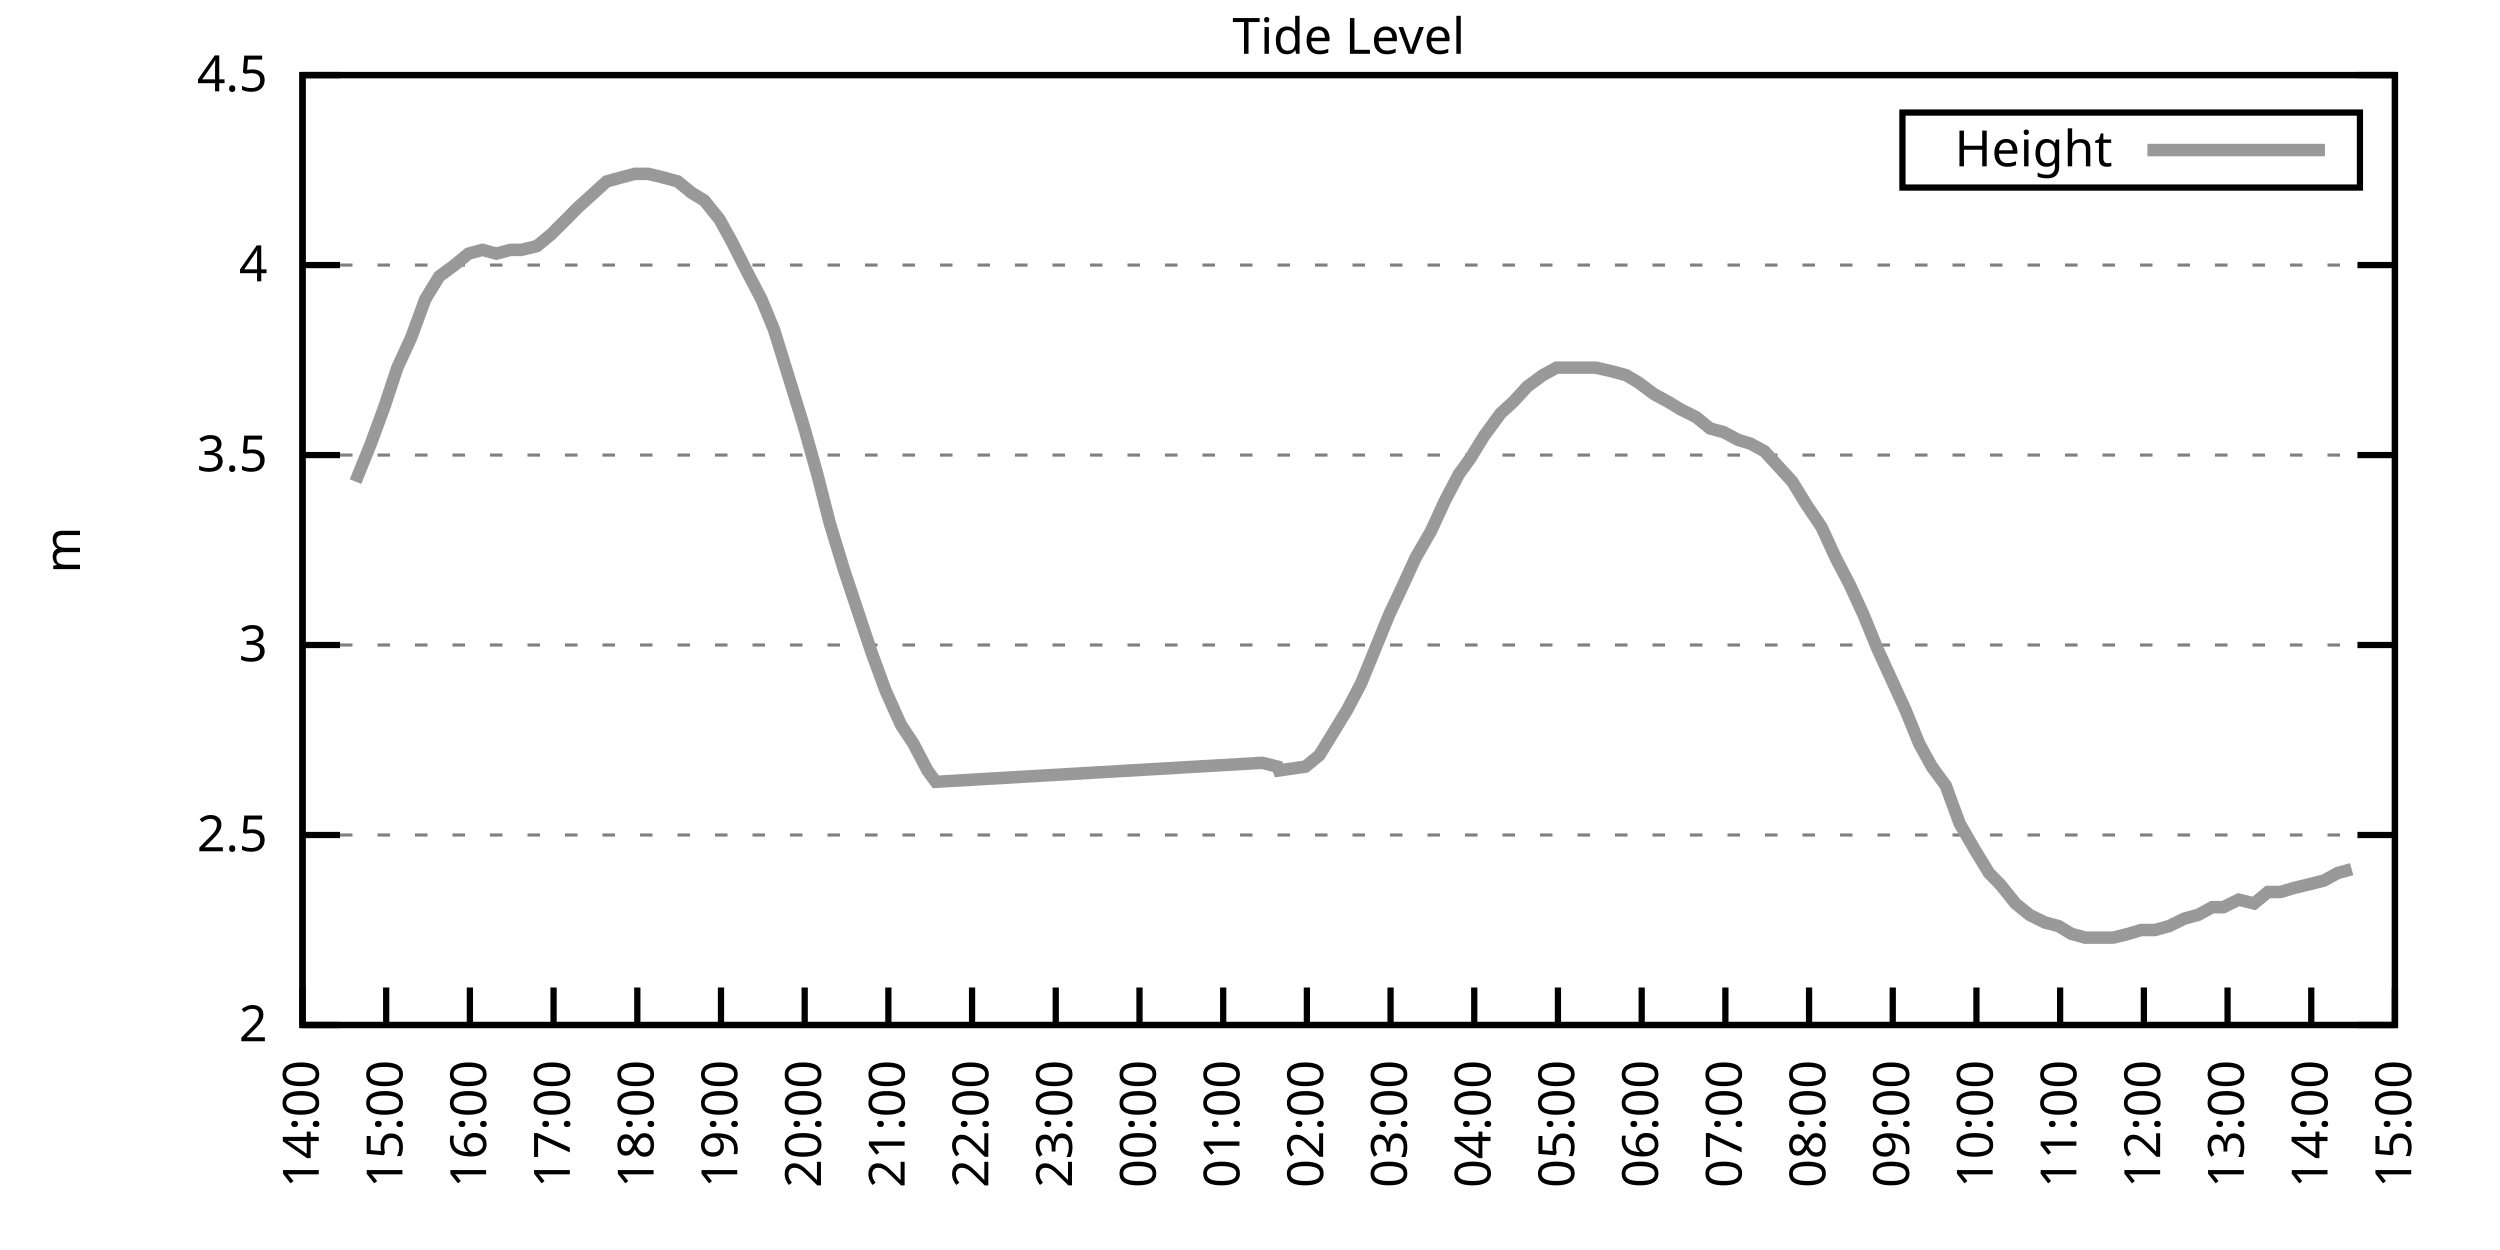
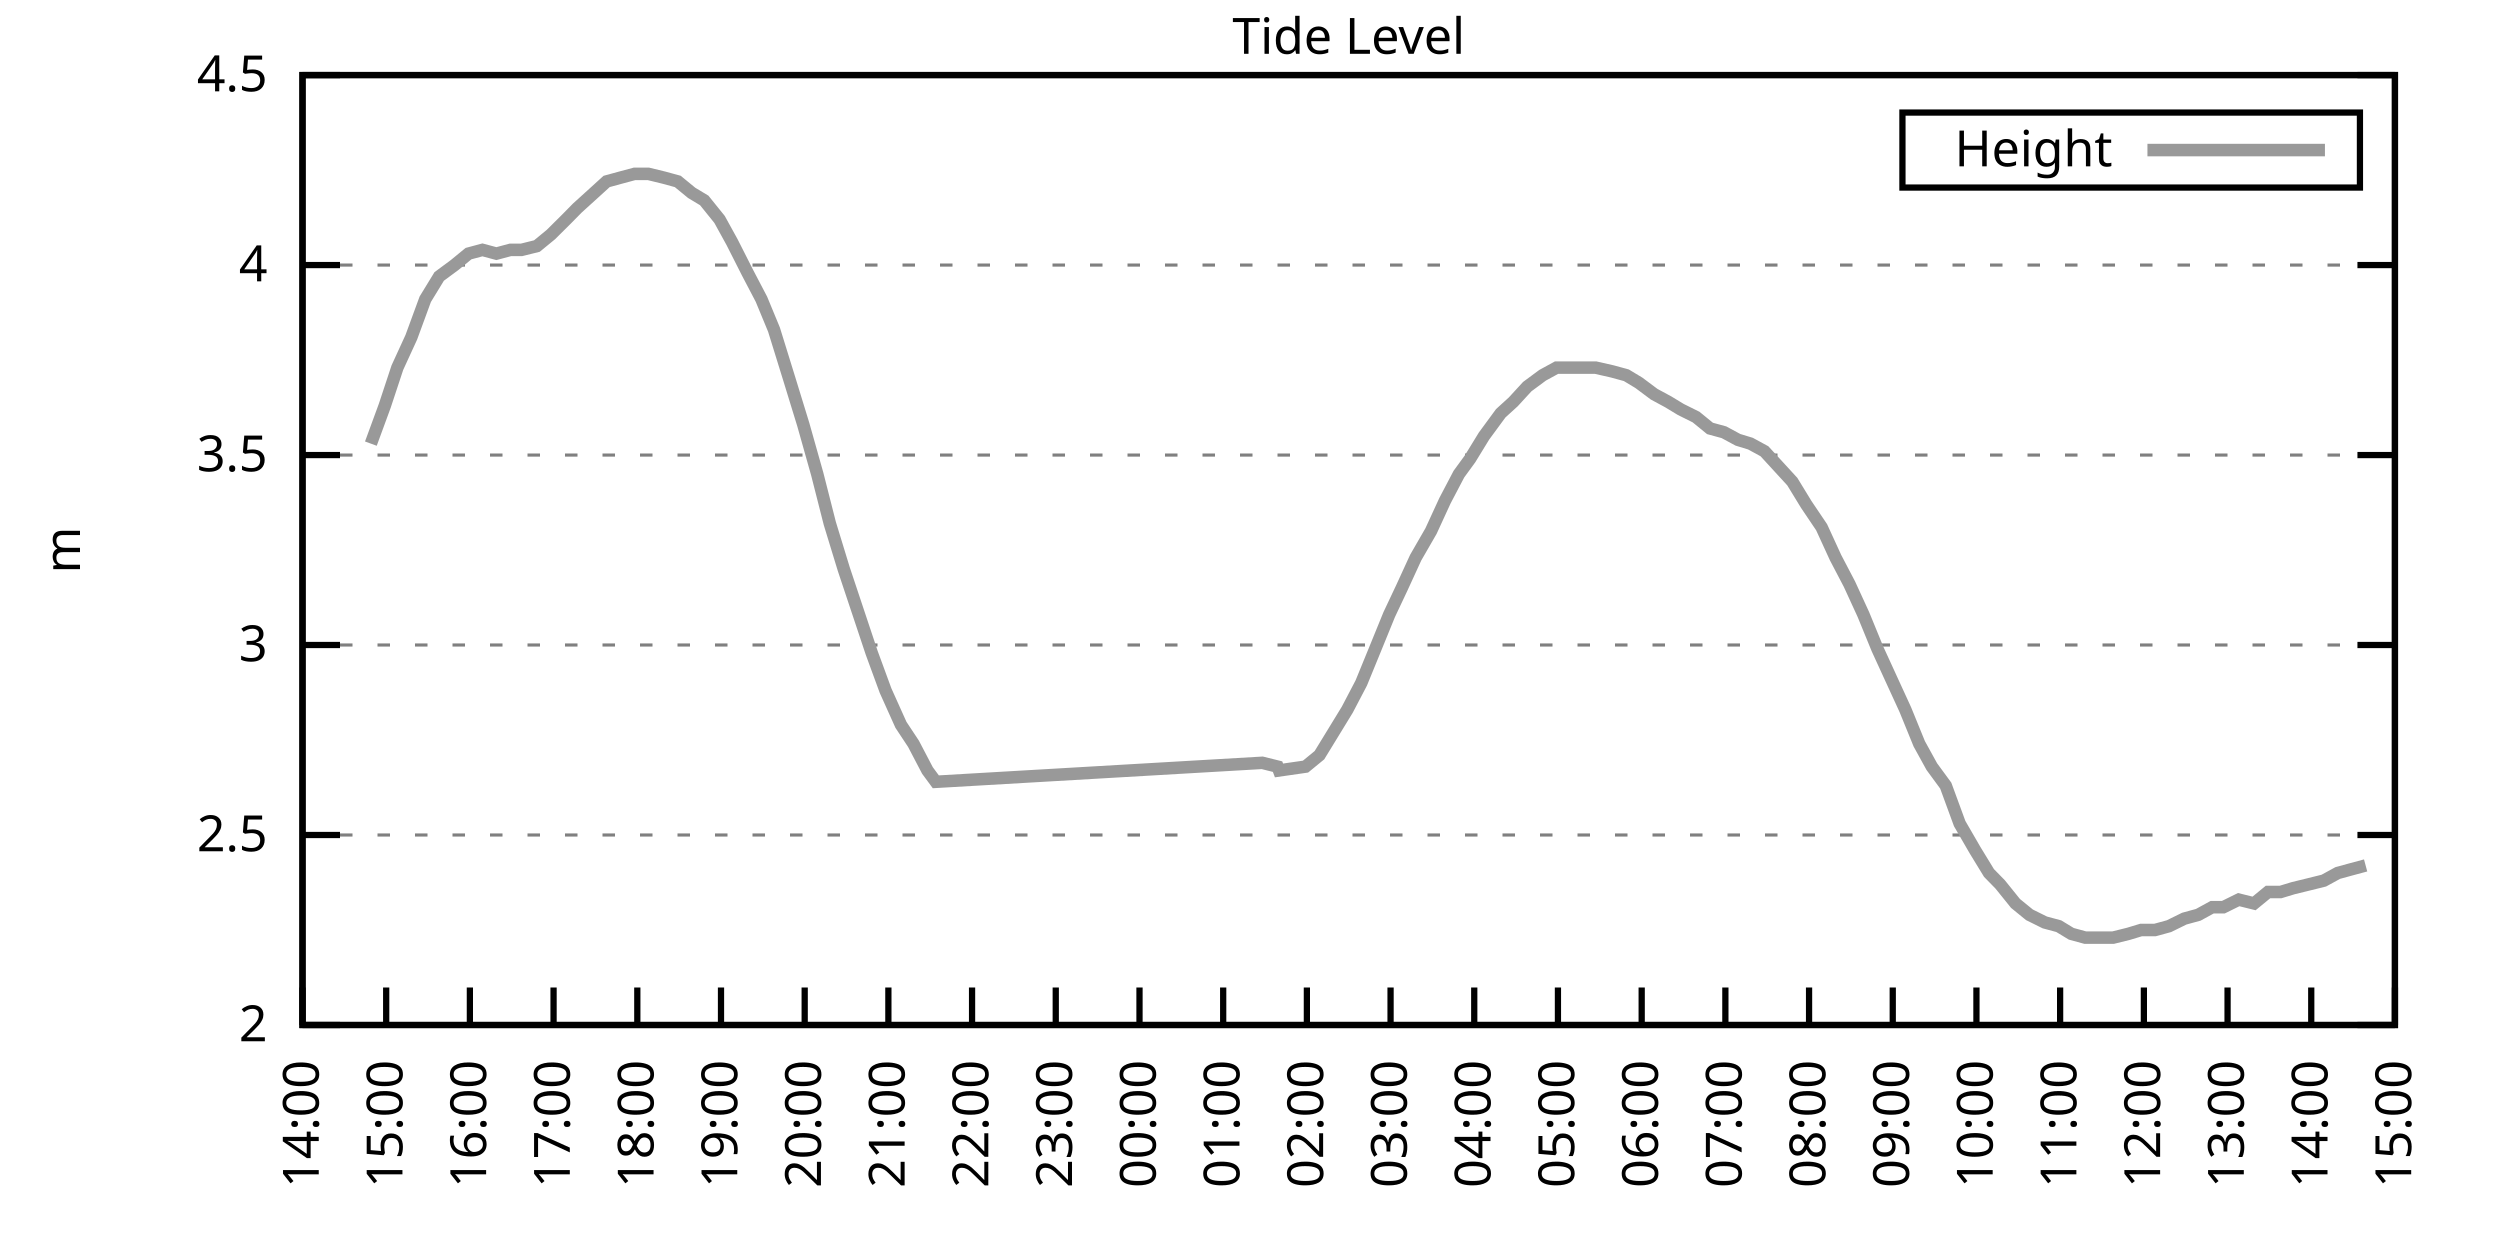
<svg xmlns="http://www.w3.org/2000/svg" xmlns:xlink="http://www.w3.org/1999/xlink" width="400" height="200" viewBox="0 0 400 200">
  <g id="gnuplot_canvas">
    <rect x="0" y="0" width="400" height="200" fill="none" />
    <defs>
      <circle id="gpDot" r="0.5" stroke-width="0.5" stroke="currentColor" />
      <path id="gpPt0" stroke-width="0.333" stroke="currentColor" d="M-1,0 h2 M0,-1 v2" />
      <path id="gpPt1" stroke-width="0.333" stroke="currentColor" d="M-1,-1 L1,1 M1,-1 L-1,1" />
      <path id="gpPt2" stroke-width="0.333" stroke="currentColor" d="M-1,0 L1,0 M0,-1 L0,1 M-1,-1 L1,1 M-1,1 L1,-1" />
      <rect id="gpPt3" stroke-width="0.333" stroke="currentColor" x="-1" y="-1" width="2" height="2" />
      <rect id="gpPt4" stroke-width="0.333" stroke="currentColor" fill="currentColor" x="-1" y="-1" width="2" height="2" />
      <circle id="gpPt5" stroke-width="0.333" stroke="currentColor" cx="0" cy="0" r="1" />
      <use xlink:href="#gpPt5" id="gpPt6" fill="currentColor" stroke="none" />
      <path id="gpPt7" stroke-width="0.333" stroke="currentColor" d="M0,-1.33 L-1.33,0.67 L1.33,0.67 z" />
      <use xlink:href="#gpPt7" id="gpPt8" fill="currentColor" stroke="none" />
      <use xlink:href="#gpPt7" id="gpPt9" stroke="currentColor" transform="rotate(180)" />
      <use xlink:href="#gpPt9" id="gpPt10" fill="currentColor" stroke="none" />
      <use xlink:href="#gpPt3" id="gpPt11" stroke="currentColor" transform="rotate(45)" />
      <use xlink:href="#gpPt11" id="gpPt12" fill="currentColor" stroke="none" />
      <path id="gpPt13" stroke-width="0.333" stroke="currentColor" d="M0,1.330 L1.265,0.411 L0.782,-1.067 L-0.782,-1.076 L-1.265,0.411 z" />
      <use xlink:href="#gpPt13" id="gpPt14" fill="currentColor" stroke="none" />
      <filter id="textbox" filterUnits="objectBoundingBox" x="0" y="0" height="1" width="1">
        <feFlood flood-color="white" flood-opacity="1" result="bgnd" />
        <feComposite in="SourceGraphic" in2="bgnd" operator="atop" />
      </filter>
      <filter id="greybox" filterUnits="objectBoundingBox" x="0" y="0" height="1" width="1">
        <feFlood flood-color="lightgrey" flood-opacity="1" result="grey" />
        <feComposite in="SourceGraphic" in2="grey" operator="atop" />
      </filter>
    </defs>
    <g fill="none" color="white" stroke="currentColor" stroke-width="1.00" stroke-linecap="butt" stroke-linejoin="miter">
</g>
    <g fill="none" color="black" stroke="currentColor" stroke-width="1.00" stroke-linecap="butt" stroke-linejoin="miter">
      <g stroke="none" shape-rendering="crispEdges">
        <polygon fill="rgb(255, 255, 255)" points="48.40,164.00 383.18,164.00 383.18,12.02 48.40,12.02 " />
      </g>
    </g>
    <g fill="none" color="black" stroke="currentColor" stroke-width="1.00" stroke-linecap="butt" stroke-linejoin="miter">
</g>
    <g fill="none" color="black" stroke="black" stroke-width="0.50" stroke-linecap="butt" stroke-linejoin="miter">
</g>
    <g fill="none" color="gray" stroke="currentColor" stroke-width="0.50" stroke-linecap="butt" stroke-linejoin="miter">
      <path stroke="gray" stroke-dasharray="2,4" class="gridline" d="M48.40,164.00 L383.19,164.00  " />
    </g>
    <g fill="none" color="gray" stroke="gray" stroke-width="1.00" stroke-linecap="butt" stroke-linejoin="miter">
</g>
    <g fill="none" color="black" stroke="currentColor" stroke-width="1.00" stroke-linecap="butt" stroke-linejoin="miter">
      <path stroke="black" d="M48.40,164.00 L54.40,164.00 M383.19,164.00 L377.19,164.00  " />
      <g transform="translate(42.80,166.60)" stroke="none" fill="black" font-family="Sans" font-size="8.00" text-anchor="end">
        <text>
          <tspan font-family="Sans"> 2</tspan>
        </text>
      </g>
    </g>
    <g fill="none" color="black" stroke="currentColor" stroke-width="1.00" stroke-linecap="butt" stroke-linejoin="miter">
</g>
    <g fill="none" color="black" stroke="black" stroke-width="0.50" stroke-linecap="butt" stroke-linejoin="miter">
</g>
    <g fill="none" color="gray" stroke="currentColor" stroke-width="0.50" stroke-linecap="butt" stroke-linejoin="miter">
      <path stroke="gray" stroke-dasharray="2,4" class="gridline" d="M48.40,133.60 L383.19,133.60  " />
    </g>
    <g fill="none" color="gray" stroke="gray" stroke-width="1.00" stroke-linecap="butt" stroke-linejoin="miter">
</g>
    <g fill="none" color="black" stroke="currentColor" stroke-width="1.00" stroke-linecap="butt" stroke-linejoin="miter">
      <path stroke="black" d="M48.40,133.60 L54.40,133.60 M383.19,133.60 L377.19,133.60  " />
      <g transform="translate(42.80,136.20)" stroke="none" fill="black" font-family="Sans" font-size="8.00" text-anchor="end">
        <text>
          <tspan font-family="Sans"> 2.5</tspan>
        </text>
      </g>
    </g>
    <g fill="none" color="black" stroke="currentColor" stroke-width="1.00" stroke-linecap="butt" stroke-linejoin="miter">
</g>
    <g fill="none" color="black" stroke="black" stroke-width="0.50" stroke-linecap="butt" stroke-linejoin="miter">
</g>
    <g fill="none" color="gray" stroke="currentColor" stroke-width="0.50" stroke-linecap="butt" stroke-linejoin="miter">
      <path stroke="gray" stroke-dasharray="2,4" class="gridline" d="M48.40,103.20 L383.19,103.20  " />
    </g>
    <g fill="none" color="gray" stroke="gray" stroke-width="1.00" stroke-linecap="butt" stroke-linejoin="miter">
</g>
    <g fill="none" color="black" stroke="currentColor" stroke-width="1.00" stroke-linecap="butt" stroke-linejoin="miter">
      <path stroke="black" d="M48.40,103.20 L54.40,103.20 M383.19,103.20 L377.19,103.20  " />
      <g transform="translate(42.80,105.80)" stroke="none" fill="black" font-family="Sans" font-size="8.00" text-anchor="end">
        <text>
          <tspan font-family="Sans"> 3</tspan>
        </text>
      </g>
    </g>
    <g fill="none" color="black" stroke="currentColor" stroke-width="1.00" stroke-linecap="butt" stroke-linejoin="miter">
</g>
    <g fill="none" color="black" stroke="black" stroke-width="0.50" stroke-linecap="butt" stroke-linejoin="miter">
</g>
    <g fill="none" color="gray" stroke="currentColor" stroke-width="0.50" stroke-linecap="butt" stroke-linejoin="miter">
      <path stroke="gray" stroke-dasharray="2,4" class="gridline" d="M48.40,72.81 L383.19,72.81  " />
    </g>
    <g fill="none" color="gray" stroke="gray" stroke-width="1.00" stroke-linecap="butt" stroke-linejoin="miter">
</g>
    <g fill="none" color="black" stroke="currentColor" stroke-width="1.00" stroke-linecap="butt" stroke-linejoin="miter">
      <path stroke="black" d="M48.40,72.81 L54.40,72.81 M383.19,72.81 L377.19,72.81  " />
      <g transform="translate(42.80,75.41)" stroke="none" fill="black" font-family="Sans" font-size="8.00" text-anchor="end">
        <text>
          <tspan font-family="Sans"> 3.5</tspan>
        </text>
      </g>
    </g>
    <g fill="none" color="black" stroke="currentColor" stroke-width="1.00" stroke-linecap="butt" stroke-linejoin="miter">
</g>
    <g fill="none" color="black" stroke="black" stroke-width="0.50" stroke-linecap="butt" stroke-linejoin="miter">
</g>
    <g fill="none" color="gray" stroke="currentColor" stroke-width="0.50" stroke-linecap="butt" stroke-linejoin="miter">
      <path stroke="gray" stroke-dasharray="2,4" class="gridline" d="M48.40,42.41 L383.19,42.41  " />
    </g>
    <g fill="none" color="gray" stroke="gray" stroke-width="1.00" stroke-linecap="butt" stroke-linejoin="miter">
</g>
    <g fill="none" color="black" stroke="currentColor" stroke-width="1.00" stroke-linecap="butt" stroke-linejoin="miter">
      <path stroke="black" d="M48.40,42.41 L54.40,42.41 M383.19,42.41 L377.19,42.41  " />
      <g transform="translate(42.80,45.01)" stroke="none" fill="black" font-family="Sans" font-size="8.00" text-anchor="end">
        <text>
          <tspan font-family="Sans"> 4</tspan>
        </text>
      </g>
    </g>
    <g fill="none" color="black" stroke="currentColor" stroke-width="1.00" stroke-linecap="butt" stroke-linejoin="miter">
</g>
    <g fill="none" color="black" stroke="black" stroke-width="0.50" stroke-linecap="butt" stroke-linejoin="miter">
</g>
    <g fill="none" color="gray" stroke="currentColor" stroke-width="0.50" stroke-linecap="butt" stroke-linejoin="miter">
      <path stroke="gray" stroke-dasharray="2,4" class="gridline" d="M48.40,12.01 L383.19,12.01  " />
    </g>
    <g fill="none" color="gray" stroke="gray" stroke-width="1.00" stroke-linecap="butt" stroke-linejoin="miter">
</g>
    <g fill="none" color="black" stroke="currentColor" stroke-width="1.00" stroke-linecap="butt" stroke-linejoin="miter">
      <path stroke="black" d="M48.40,12.01 L54.40,12.01 M383.19,12.01 L377.19,12.01  " />
      <g transform="translate(42.80,14.61)" stroke="none" fill="black" font-family="Sans" font-size="8.00" text-anchor="end">
        <text>
          <tspan font-family="Sans"> 4.5</tspan>
        </text>
      </g>
    </g>
    <g fill="none" color="black" stroke="currentColor" stroke-width="1.00" stroke-linecap="butt" stroke-linejoin="miter">
      <path stroke="black" d="M48.40,164.00 L48.40,158.00  " />
      <g transform="translate(51.00,169.60) rotate(270.00)" stroke="none" fill="black" font-family="Sans" font-size="8.00" text-anchor="end">
        <text>
          <tspan font-family="Sans">14:00</tspan>
        </text>
      </g>
    </g>
    <g fill="none" color="black" stroke="currentColor" stroke-width="1.00" stroke-linecap="butt" stroke-linejoin="miter">
      <path stroke="black" d="M61.79,164.00 L61.79,158.00  " />
      <g transform="translate(64.39,169.60) rotate(270.00)" stroke="none" fill="black" font-family="Sans" font-size="8.00" text-anchor="end">
        <text>
          <tspan font-family="Sans">15:00</tspan>
        </text>
      </g>
    </g>
    <g fill="none" color="black" stroke="currentColor" stroke-width="1.00" stroke-linecap="butt" stroke-linejoin="miter">
      <path stroke="black" d="M75.18,164.00 L75.18,158.00  " />
      <g transform="translate(77.78,169.60) rotate(270.00)" stroke="none" fill="black" font-family="Sans" font-size="8.00" text-anchor="end">
        <text>
          <tspan font-family="Sans">16:00</tspan>
        </text>
      </g>
    </g>
    <g fill="none" color="black" stroke="currentColor" stroke-width="1.00" stroke-linecap="butt" stroke-linejoin="miter">
      <path stroke="black" d="M88.57,164.00 L88.57,158.00  " />
      <g transform="translate(91.17,169.60) rotate(270.00)" stroke="none" fill="black" font-family="Sans" font-size="8.00" text-anchor="end">
        <text>
          <tspan font-family="Sans">17:00</tspan>
        </text>
      </g>
    </g>
    <g fill="none" color="black" stroke="currentColor" stroke-width="1.00" stroke-linecap="butt" stroke-linejoin="miter">
      <path stroke="black" d="M101.97,164.00 L101.97,158.00  " />
      <g transform="translate(104.57,169.60) rotate(270.00)" stroke="none" fill="black" font-family="Sans" font-size="8.00" text-anchor="end">
        <text>
          <tspan font-family="Sans">18:00</tspan>
        </text>
      </g>
    </g>
    <g fill="none" color="black" stroke="currentColor" stroke-width="1.00" stroke-linecap="butt" stroke-linejoin="miter">
      <path stroke="black" d="M115.36,164.00 L115.36,158.00  " />
      <g transform="translate(117.96,169.60) rotate(270.00)" stroke="none" fill="black" font-family="Sans" font-size="8.00" text-anchor="end">
        <text>
          <tspan font-family="Sans">19:00</tspan>
        </text>
      </g>
    </g>
    <g fill="none" color="black" stroke="currentColor" stroke-width="1.00" stroke-linecap="butt" stroke-linejoin="miter">
      <path stroke="black" d="M128.75,164.00 L128.75,158.00  " />
      <g transform="translate(131.35,169.60) rotate(270.00)" stroke="none" fill="black" font-family="Sans" font-size="8.00" text-anchor="end">
        <text>
          <tspan font-family="Sans">20:00</tspan>
        </text>
      </g>
    </g>
    <g fill="none" color="black" stroke="currentColor" stroke-width="1.00" stroke-linecap="butt" stroke-linejoin="miter">
      <path stroke="black" d="M142.14,164.00 L142.14,158.00  " />
      <g transform="translate(144.74,169.60) rotate(270.00)" stroke="none" fill="black" font-family="Sans" font-size="8.00" text-anchor="end">
        <text>
          <tspan font-family="Sans">21:00</tspan>
        </text>
      </g>
    </g>
    <g fill="none" color="black" stroke="currentColor" stroke-width="1.00" stroke-linecap="butt" stroke-linejoin="miter">
      <path stroke="black" d="M155.53,164.00 L155.53,158.00  " />
      <g transform="translate(158.13,169.60) rotate(270.00)" stroke="none" fill="black" font-family="Sans" font-size="8.00" text-anchor="end">
        <text>
          <tspan font-family="Sans">22:00</tspan>
        </text>
      </g>
    </g>
    <g fill="none" color="black" stroke="currentColor" stroke-width="1.00" stroke-linecap="butt" stroke-linejoin="miter">
      <path stroke="black" d="M168.92,164.00 L168.92,158.00  " />
      <g transform="translate(171.52,169.60) rotate(270.00)" stroke="none" fill="black" font-family="Sans" font-size="8.00" text-anchor="end">
        <text>
          <tspan font-family="Sans">23:00</tspan>
        </text>
      </g>
    </g>
    <g fill="none" color="black" stroke="currentColor" stroke-width="1.00" stroke-linecap="butt" stroke-linejoin="miter">
      <path stroke="black" d="M182.32,164.00 L182.32,158.00  " />
      <g transform="translate(184.92,169.60) rotate(270.00)" stroke="none" fill="black" font-family="Sans" font-size="8.00" text-anchor="end">
        <text>
          <tspan font-family="Sans">00:00</tspan>
        </text>
      </g>
    </g>
    <g fill="none" color="black" stroke="currentColor" stroke-width="1.00" stroke-linecap="butt" stroke-linejoin="miter">
      <path stroke="black" d="M195.71,164.00 L195.71,158.00  " />
      <g transform="translate(198.31,169.60) rotate(270.00)" stroke="none" fill="black" font-family="Sans" font-size="8.00" text-anchor="end">
        <text>
          <tspan font-family="Sans">01:00</tspan>
        </text>
      </g>
    </g>
    <g fill="none" color="black" stroke="currentColor" stroke-width="1.00" stroke-linecap="butt" stroke-linejoin="miter">
      <path stroke="black" d="M209.10,164.00 L209.10,158.00  " />
      <g transform="translate(211.70,169.60) rotate(270.00)" stroke="none" fill="black" font-family="Sans" font-size="8.00" text-anchor="end">
        <text>
          <tspan font-family="Sans">02:00</tspan>
        </text>
      </g>
    </g>
    <g fill="none" color="black" stroke="currentColor" stroke-width="1.00" stroke-linecap="butt" stroke-linejoin="miter">
      <path stroke="black" d="M222.49,164.00 L222.49,158.00  " />
      <g transform="translate(225.09,169.60) rotate(270.00)" stroke="none" fill="black" font-family="Sans" font-size="8.00" text-anchor="end">
        <text>
          <tspan font-family="Sans">03:00</tspan>
        </text>
      </g>
    </g>
    <g fill="none" color="black" stroke="currentColor" stroke-width="1.00" stroke-linecap="butt" stroke-linejoin="miter">
      <path stroke="black" d="M235.88,164.00 L235.88,158.00  " />
      <g transform="translate(238.48,169.60) rotate(270.00)" stroke="none" fill="black" font-family="Sans" font-size="8.00" text-anchor="end">
        <text>
          <tspan font-family="Sans">04:00</tspan>
        </text>
      </g>
    </g>
    <g fill="none" color="black" stroke="currentColor" stroke-width="1.00" stroke-linecap="butt" stroke-linejoin="miter">
      <path stroke="black" d="M249.27,164.00 L249.27,158.00  " />
      <g transform="translate(251.87,169.60) rotate(270.00)" stroke="none" fill="black" font-family="Sans" font-size="8.00" text-anchor="end">
        <text>
          <tspan font-family="Sans">05:00</tspan>
        </text>
      </g>
    </g>
    <g fill="none" color="black" stroke="currentColor" stroke-width="1.00" stroke-linecap="butt" stroke-linejoin="miter">
      <path stroke="black" d="M262.67,164.00 L262.67,158.00  " />
      <g transform="translate(265.27,169.60) rotate(270.00)" stroke="none" fill="black" font-family="Sans" font-size="8.00" text-anchor="end">
        <text>
          <tspan font-family="Sans">06:00</tspan>
        </text>
      </g>
    </g>
    <g fill="none" color="black" stroke="currentColor" stroke-width="1.00" stroke-linecap="butt" stroke-linejoin="miter">
      <path stroke="black" d="M276.06,164.00 L276.06,158.00  " />
      <g transform="translate(278.66,169.60) rotate(270.00)" stroke="none" fill="black" font-family="Sans" font-size="8.00" text-anchor="end">
        <text>
          <tspan font-family="Sans">07:00</tspan>
        </text>
      </g>
    </g>
    <g fill="none" color="black" stroke="currentColor" stroke-width="1.00" stroke-linecap="butt" stroke-linejoin="miter">
      <path stroke="black" d="M289.45,164.00 L289.45,158.00  " />
      <g transform="translate(292.05,169.60) rotate(270.00)" stroke="none" fill="black" font-family="Sans" font-size="8.00" text-anchor="end">
        <text>
          <tspan font-family="Sans">08:00</tspan>
        </text>
      </g>
    </g>
    <g fill="none" color="black" stroke="currentColor" stroke-width="1.00" stroke-linecap="butt" stroke-linejoin="miter">
      <path stroke="black" d="M302.84,164.00 L302.84,158.00  " />
      <g transform="translate(305.44,169.60) rotate(270.00)" stroke="none" fill="black" font-family="Sans" font-size="8.00" text-anchor="end">
        <text>
          <tspan font-family="Sans">09:00</tspan>
        </text>
      </g>
    </g>
    <g fill="none" color="black" stroke="currentColor" stroke-width="1.00" stroke-linecap="butt" stroke-linejoin="miter">
      <path stroke="black" d="M316.23,164.00 L316.23,158.00  " />
      <g transform="translate(318.83,169.60) rotate(270.00)" stroke="none" fill="black" font-family="Sans" font-size="8.00" text-anchor="end">
        <text>
          <tspan font-family="Sans">10:00</tspan>
        </text>
      </g>
    </g>
    <g fill="none" color="black" stroke="currentColor" stroke-width="1.00" stroke-linecap="butt" stroke-linejoin="miter">
      <path stroke="black" d="M329.62,164.00 L329.62,158.00  " />
      <g transform="translate(332.22,169.60) rotate(270.00)" stroke="none" fill="black" font-family="Sans" font-size="8.00" text-anchor="end">
        <text>
          <tspan font-family="Sans">11:00</tspan>
        </text>
      </g>
    </g>
    <g fill="none" color="black" stroke="currentColor" stroke-width="1.00" stroke-linecap="butt" stroke-linejoin="miter">
      <path stroke="black" d="M343.02,164.00 L343.02,158.00  " />
      <g transform="translate(345.62,169.60) rotate(270.00)" stroke="none" fill="black" font-family="Sans" font-size="8.00" text-anchor="end">
        <text>
          <tspan font-family="Sans">12:00</tspan>
        </text>
      </g>
    </g>
    <g fill="none" color="black" stroke="currentColor" stroke-width="1.00" stroke-linecap="butt" stroke-linejoin="miter">
      <path stroke="black" d="M356.41,164.00 L356.41,158.00  " />
      <g transform="translate(359.01,169.60) rotate(270.00)" stroke="none" fill="black" font-family="Sans" font-size="8.00" text-anchor="end">
        <text>
          <tspan font-family="Sans">13:00</tspan>
        </text>
      </g>
    </g>
    <g fill="none" color="black" stroke="currentColor" stroke-width="1.00" stroke-linecap="butt" stroke-linejoin="miter">
      <path stroke="black" d="M369.80,164.00 L369.80,158.00  " />
      <g transform="translate(372.40,169.60) rotate(270.00)" stroke="none" fill="black" font-family="Sans" font-size="8.00" text-anchor="end">
        <text>
          <tspan font-family="Sans">14:00</tspan>
        </text>
      </g>
    </g>
    <g fill="none" color="black" stroke="currentColor" stroke-width="1.00" stroke-linecap="butt" stroke-linejoin="miter">
      <path stroke="black" d="M383.19,164.00 L383.19,158.00  " />
      <g transform="translate(385.79,169.60) rotate(270.00)" stroke="none" fill="black" font-family="Sans" font-size="8.00" text-anchor="end">
        <text>
          <tspan font-family="Sans">15:00</tspan>
        </text>
      </g>
    </g>
    <g fill="none" color="black" stroke="currentColor" stroke-width="1.00" stroke-linecap="butt" stroke-linejoin="miter">
</g>
    <g fill="none" color="black" stroke="currentColor" stroke-width="1.00" stroke-linecap="butt" stroke-linejoin="miter">
      <path stroke="black" d="M48.40,12.01 L48.40,164.00 L383.19,164.00 L383.19,12.01 L48.40,12.01 Z  " />
    </g>
    <g fill="none" color="black" stroke="currentColor" stroke-width="1.00" stroke-linecap="butt" stroke-linejoin="miter">
</g>
    <g fill="none" color="black" stroke="currentColor" stroke-width="1.00" stroke-linecap="butt" stroke-linejoin="miter">
      <path stroke="black" d="M304.39,30.01 L304.39,18.01 L377.59,18.01 L377.59,30.01 L304.39,30.01 Z  " />
    </g>
    <g id="Tide_level_plot_1">
      <g fill="none" color="white" stroke="black" stroke-width="2.00" stroke-linecap="butt" stroke-linejoin="miter">
</g>
      <g fill="none" color="black" stroke="currentColor" stroke-width="2.00" stroke-linecap="butt" stroke-linejoin="miter">
        <g transform="translate(337.99,26.61)" stroke="none" fill="black" font-family="Sans" font-size="8.00" text-anchor="end">
          <text>
            <tspan font-family="Sans">Height</tspan>
          </text>
        </g>
      </g>
      <g fill="none" color="black" stroke="currentColor" stroke-width="2.00" stroke-linecap="butt" stroke-linejoin="miter">
-         <path stroke="rgb(153, 153, 153)" d="M343.59,24.01 L371.99,24.01 M56.88,77.06 L59.34,70.98 L61.57,64.90 L63.58,58.82 L65.81,53.96 L68.04,47.88   L70.27,44.23 L72.73,42.41 L74.96,40.58 L77.19,39.98 L79.42,40.58 L81.66,39.98 L83.44,39.98 L85.90,39.37   L88.13,37.54 L90.58,35.11 L92.37,33.29 L95.05,30.86 L97.06,29.03 L99.29,28.42 L101.52,27.82 L103.75,27.82   L106.21,28.42 L108.44,29.03 L110.67,30.86 L112.68,32.07 L115.13,35.11 L117.14,38.76 L119.60,43.62 L121.83,47.88   L123.84,52.74 L126.29,60.65 L128.53,67.94 L130.76,75.85 L132.77,83.75 L135.00,91.04 L137.23,97.73 L139.46,104.42   L141.69,110.50 L144.15,115.97 L146.16,119.01 L148.39,123.27 L149.73,125.09 L201.96,122.05 L204.41,122.66 L204.64,123.27   L208.88,122.66 L211.11,120.83 L213.34,117.19 L215.57,113.54 L217.80,109.28 L220.04,103.81 L222.27,98.34 L224.28,94.08   L226.51,89.22 L228.96,84.97 L231.20,80.10 L233.43,75.85 L235.21,73.41 L237.44,69.77 L240.12,66.12 L242.13,64.29   L244.36,61.86 L246.82,60.04 L249.05,58.82 L251.28,58.82 L253.51,58.82 L255.30,58.82 L257.98,59.43 L260.21,60.04   L262.22,61.25 L264.67,63.08 L266.91,64.29 L268.92,65.51 L271.37,66.73 L273.60,68.55 L275.83,69.16 L278.07,70.37   L280.07,70.98 L282.31,72.20 L284.54,74.63 L286.77,77.06 L289.00,80.71 L291.46,84.36 L293.69,89.22 L295.92,93.48   L298.15,98.34 L300.39,103.81 L302.62,108.68 L304.85,113.54 L307.08,119.01 L309.09,122.66 L311.32,125.70 L313.55,131.78   L316.01,136.03 L318.24,139.68 L320.03,141.51 L322.48,144.55 L324.71,146.37 L327.17,147.59 L329.40,148.19 L331.41,149.41   L333.64,150.02 L336.10,150.02 L338.10,150.02 L340.56,149.41 L342.57,148.80 L344.80,148.80 L347.03,148.19 L349.49,146.98   L351.72,146.37 L353.95,145.15 L355.74,145.15 L358.19,143.94 L360.65,144.55 L362.88,142.72 L364.89,142.72 L366.90,142.11   L369.35,141.51 L371.81,140.90 L374.04,139.68 L376.27,139.07  " />
+         <path stroke="rgb(153, 153, 153)" d="M343.59,24.01 L371.99,24.01 M59.34,70.98 L61.57,64.90 L63.58,58.82 L65.81,53.96 L68.04,47.88 L70.27,44.23   L72.73,42.41 L74.96,40.58 L77.19,39.98 L79.42,40.58 L81.66,39.98 L83.44,39.98 L85.90,39.37 L88.13,37.54   L90.58,35.11 L92.37,33.29 L95.05,30.86 L97.06,29.03 L99.29,28.42 L101.52,27.82 L103.75,27.82 L106.21,28.42   L108.44,29.03 L110.67,30.86 L112.68,32.07 L115.13,35.11 L117.14,38.76 L119.60,43.62 L121.83,47.88 L123.84,52.74   L126.29,60.65 L128.53,67.94 L130.76,75.85 L132.77,83.75 L135.00,91.04 L137.23,97.73 L139.46,104.42 L141.69,110.50   L144.15,115.97 L146.16,119.01 L148.39,123.27 L149.73,125.09 L201.96,122.05 L204.41,122.66 L204.64,123.27 L208.88,122.66   L211.11,120.83 L213.34,117.19 L215.57,113.54 L217.80,109.28 L220.04,103.81 L222.27,98.34 L224.28,94.08 L226.51,89.22   L228.96,84.97 L231.20,80.10 L233.43,75.85 L235.21,73.41 L237.44,69.77 L240.12,66.12 L242.13,64.29 L244.36,61.86   L246.82,60.04 L249.05,58.82 L251.28,58.82 L253.51,58.82 L255.30,58.82 L257.98,59.43 L260.21,60.04 L262.22,61.25   L264.67,63.08 L266.91,64.29 L268.92,65.51 L271.37,66.73 L273.60,68.55 L275.83,69.16 L278.07,70.37 L280.07,70.98   L282.31,72.20 L284.54,74.63 L286.77,77.06 L289.00,80.71 L291.46,84.36 L293.69,89.22 L295.92,93.48 L298.15,98.34   L300.39,103.81 L302.62,108.68 L304.85,113.54 L307.08,119.01 L309.09,122.66 L311.32,125.70 L313.55,131.78 L316.01,136.03   L318.24,139.68 L320.03,141.51 L322.48,144.55 L324.71,146.37 L327.17,147.59 L329.40,148.19 L331.41,149.41 L333.64,150.02   L336.10,150.02 L338.10,150.02 L340.56,149.41 L342.57,148.80 L344.80,148.80 L347.03,148.19 L349.49,146.98 L351.72,146.37   L353.95,145.15 L355.74,145.15 L358.19,143.94 L360.65,144.55 L362.88,142.72 L364.89,142.72 L366.90,142.11 L369.35,141.51   L371.81,140.90 L374.04,139.68 L376.27,139.07 L378.50,138.47  " />
      </g>
    </g>
    <g fill="none" color="black" stroke="currentColor" stroke-width="2.00" stroke-linecap="butt" stroke-linejoin="miter">
</g>
    <g fill="none" color="black" stroke="black" stroke-width="1.00" stroke-linecap="butt" stroke-linejoin="miter">
</g>
    <g fill="none" color="black" stroke="currentColor" stroke-width="1.00" stroke-linecap="butt" stroke-linejoin="miter">
      <path stroke="black" d="M48.40,12.01 L48.40,164.00 L383.19,164.00 L383.19,12.01 L48.40,12.01 Z  " />
      <g transform="translate(12.80,88.01) rotate(270.00)" stroke="none" fill="black" font-family="Sans" font-size="8.00" text-anchor="middle">
        <text>
          <tspan font-family="Sans">m</tspan>
        </text>
      </g>
    </g>
    <g fill="none" color="black" stroke="currentColor" stroke-width="1.00" stroke-linecap="butt" stroke-linejoin="miter">
</g>
    <g fill="none" color="black" stroke="currentColor" stroke-width="1.00" stroke-linecap="butt" stroke-linejoin="miter">
      <g transform="translate(215.79,8.61)" stroke="none" fill="black" font-family="Sans" font-size="8.00" text-anchor="middle">
        <text>
          <tspan font-family="Sans">Tide Level</tspan>
        </text>
      </g>
    </g>
    <g fill="none" color="black" stroke="currentColor" stroke-width="1.00" stroke-linecap="butt" stroke-linejoin="miter">
</g>
  </g>
</svg>
